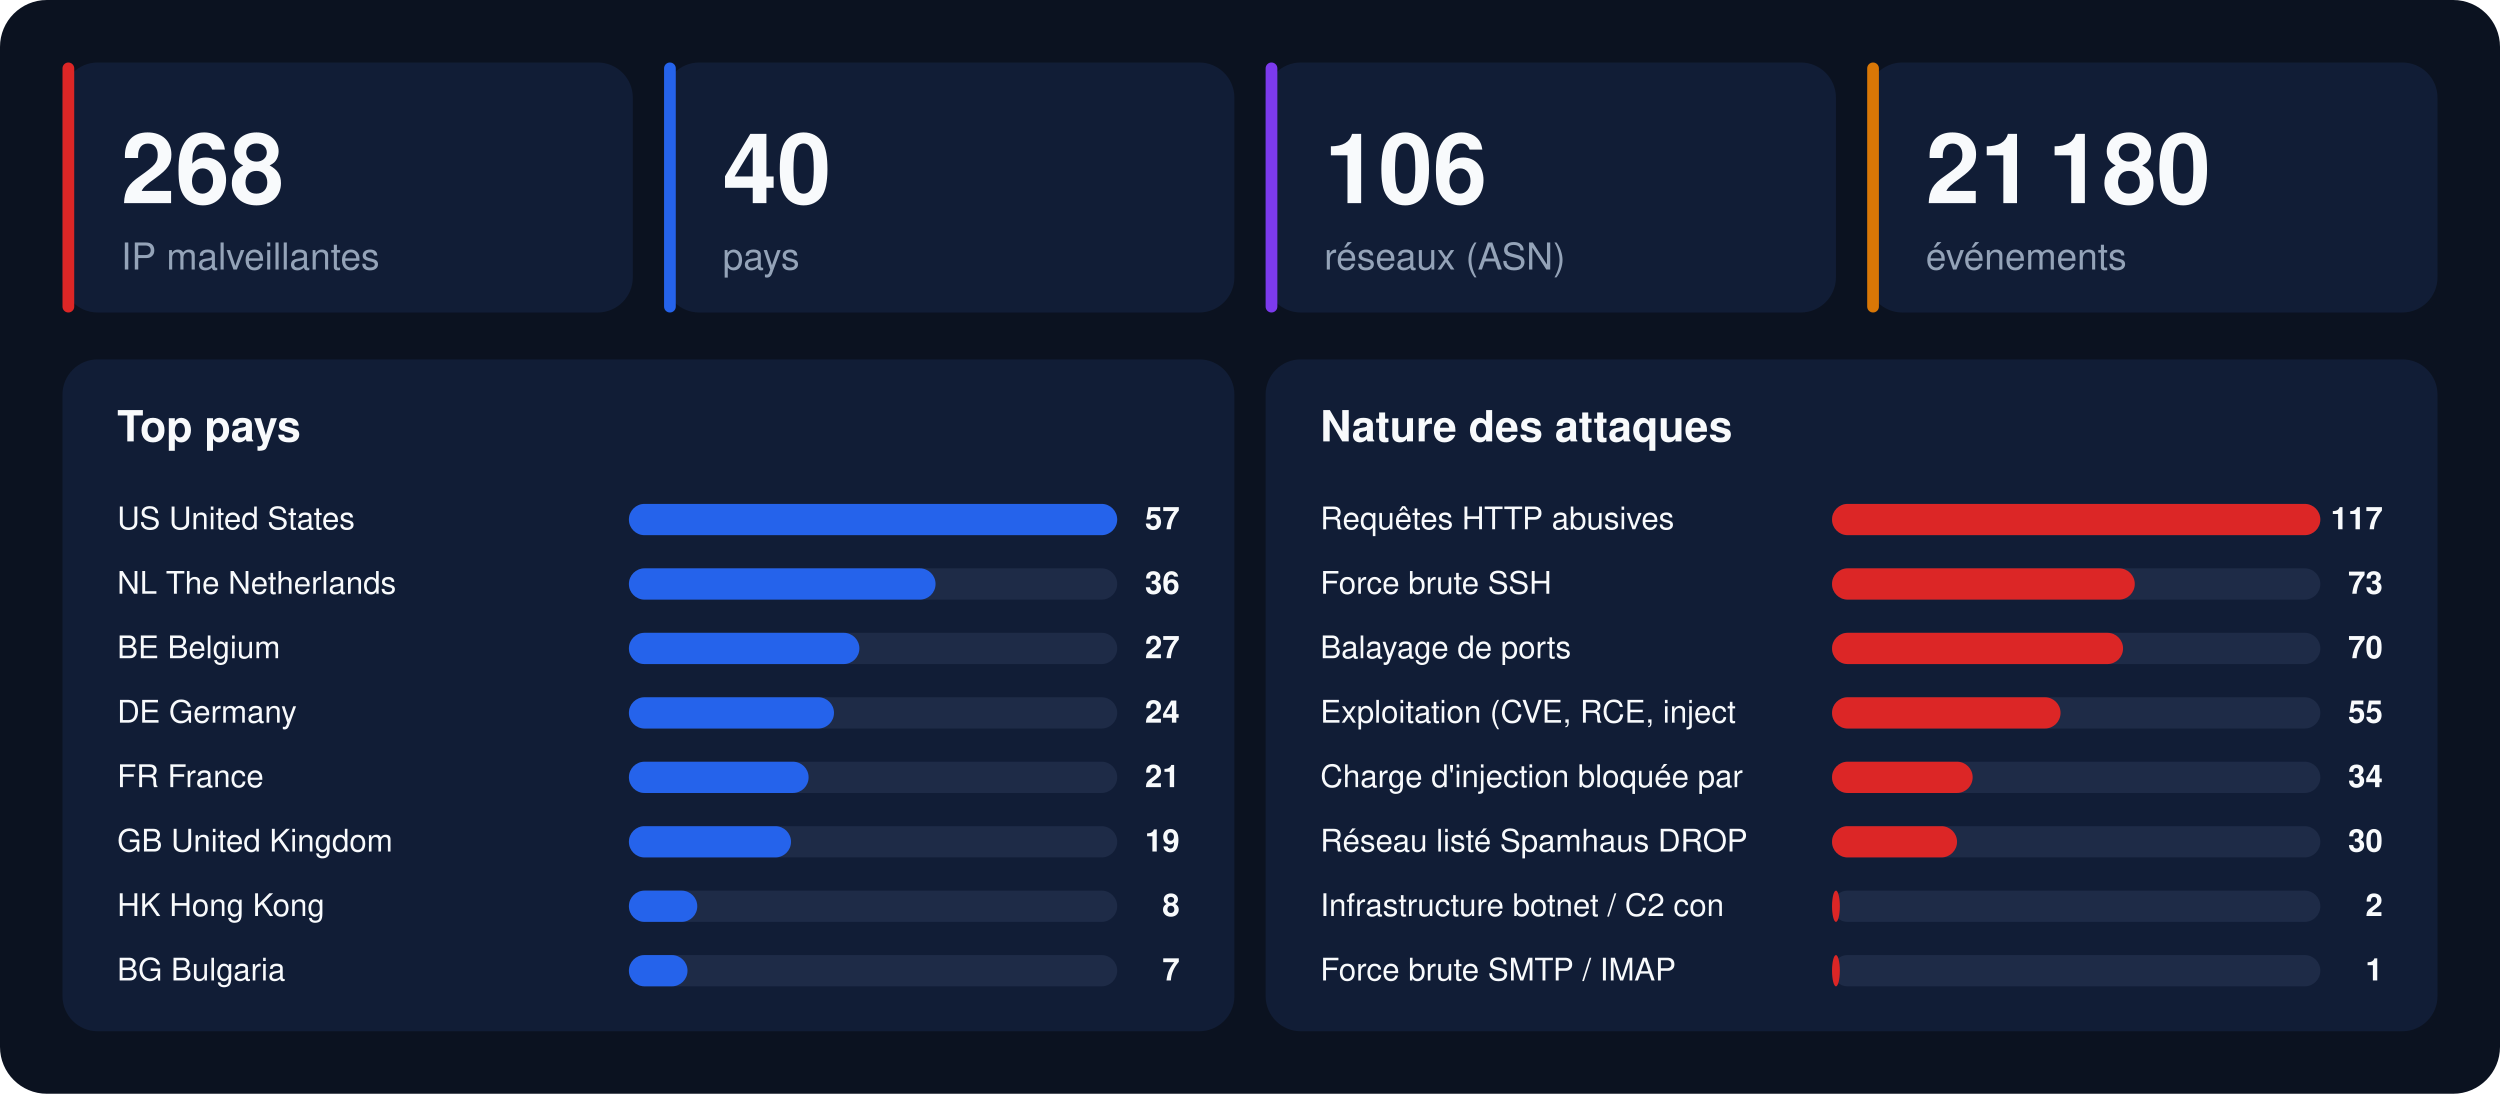
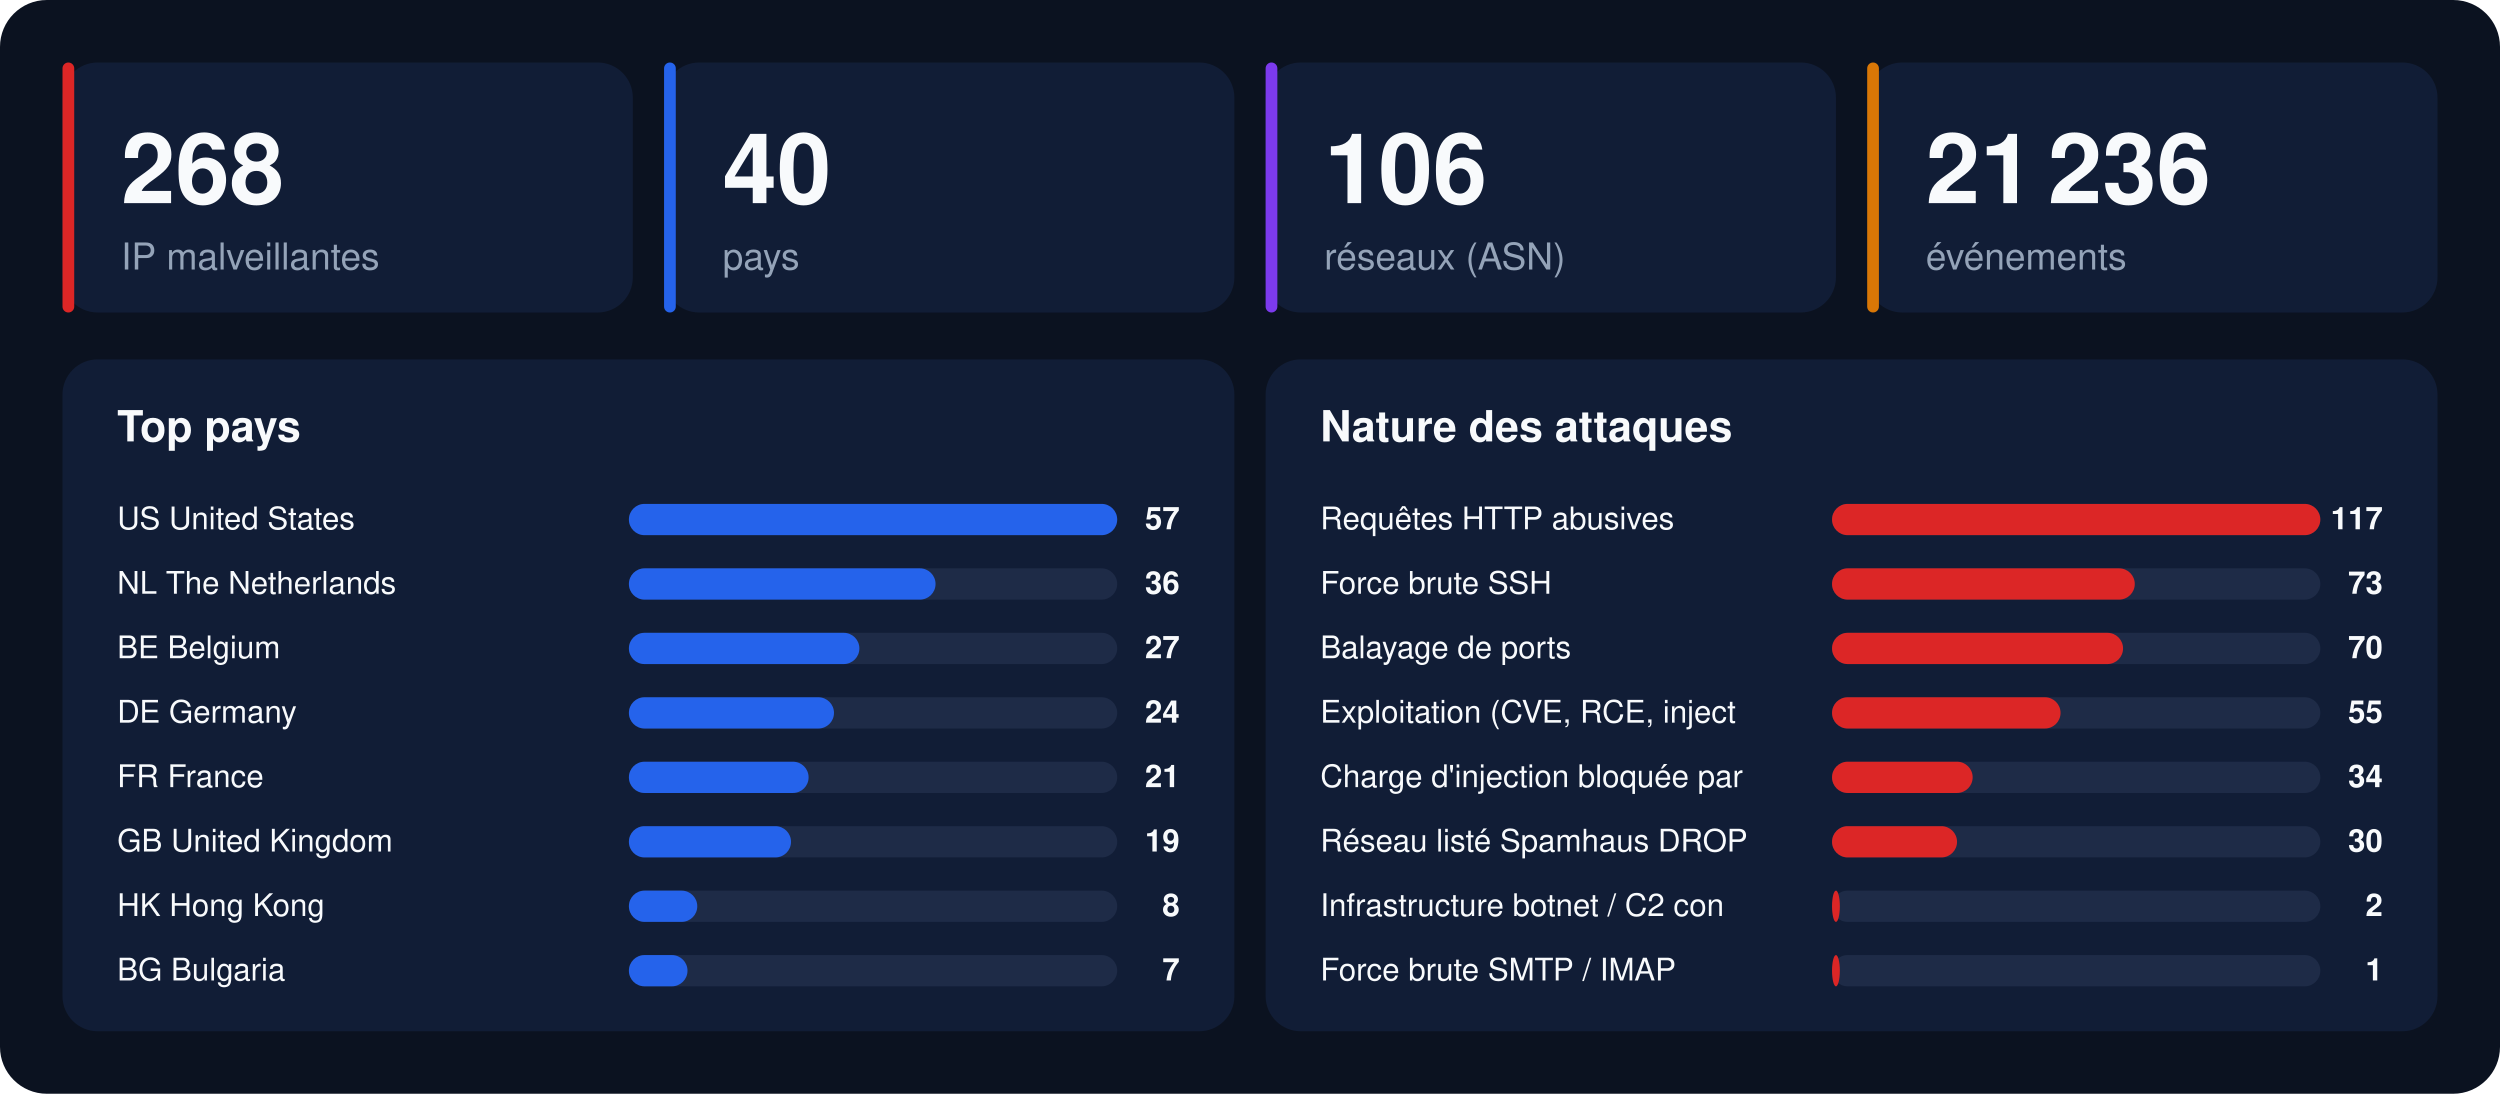
<svg xmlns="http://www.w3.org/2000/svg" width="1280" height="560" viewBox="0 0 1280 560" font-family="-apple-system,BlinkMacSystemFont,'Segoe UI',Helvetica,Arial,sans-serif">
  <rect width="1280" height="560" rx="24" fill="#0b1220" />
  <rect x="32" y="32" width="292" height="128" rx="18" fill="#111d36" />
  <rect x="32" y="32" width="6" height="128" rx="3" fill="#dc2626" />
  <text x="62" y="104" font-size="50" font-weight="800" fill="#f8fafc">268</text>
  <text x="62" y="138" font-size="19" fill="#94a3b8">IP malveillantes</text>
  <rect x="340" y="32" width="292" height="128" rx="18" fill="#111d36" />
  <rect x="340" y="32" width="6" height="128" rx="3" fill="#2563eb" />
  <text x="370" y="104" font-size="50" font-weight="800" fill="#f8fafc">40</text>
  <text x="370" y="138" font-size="19" fill="#94a3b8">pays</text>
  <rect x="648" y="32" width="292" height="128" rx="18" fill="#111d36" />
  <rect x="648" y="32" width="6" height="128" rx="3" fill="#7c3aed" />
  <text x="678" y="104" font-size="50" font-weight="800" fill="#f8fafc">106</text>
  <text x="678" y="138" font-size="19" fill="#94a3b8">réseaux (ASN)</text>
  <rect x="956" y="32" width="292" height="128" rx="18" fill="#111d36" />
  <rect x="956" y="32" width="6" height="128" rx="3" fill="#d97706" />
-   <text x="986" y="104" font-size="50" font-weight="800" fill="#f8fafc">21 180</text>
+   <text x="986" y="104" font-size="50" font-weight="800" fill="#f8fafc">21 236</text>
  <text x="986" y="138" font-size="19" fill="#94a3b8">événements</text>
  <rect x="32" y="184" width="600" height="344" rx="18" fill="#111d36" />
  <text x="60" y="226" font-size="22" font-weight="700" fill="#f8fafc">Top pays</text>
  <text x="60" y="271" font-size="16" fill="#f8fafc">US  United States</text>
  <rect x="322" y="258" width="250" height="16" rx="8" fill="#1e2b47" />
  <rect x="322" y="258" width="250" height="16" rx="8" fill="#2563eb" />
  <text x="604" y="271" font-size="16" font-weight="700" text-anchor="end" fill="#f8fafc">57</text>
  <text x="60" y="304" font-size="16" fill="#f8fafc">NL  The Netherlands</text>
  <rect x="322" y="291" width="250" height="16" rx="8" fill="#1e2b47" />
  <rect x="322" y="291" width="157" height="16" rx="8" fill="#2563eb" />
  <text x="604" y="304" font-size="16" font-weight="700" text-anchor="end" fill="#f8fafc">36</text>
  <text x="60" y="337" font-size="16" fill="#f8fafc">BE  Belgium</text>
  <rect x="322" y="324" width="250" height="16" rx="8" fill="#1e2b47" />
  <rect x="322" y="324" width="118" height="16" rx="8" fill="#2563eb" />
  <text x="604" y="337" font-size="16" font-weight="700" text-anchor="end" fill="#f8fafc">27</text>
  <text x="60" y="370" font-size="16" fill="#f8fafc">DE  Germany</text>
  <rect x="322" y="357" width="250" height="16" rx="8" fill="#1e2b47" />
  <rect x="322" y="357" width="105" height="16" rx="8" fill="#2563eb" />
  <text x="604" y="370" font-size="16" font-weight="700" text-anchor="end" fill="#f8fafc">24</text>
  <text x="60" y="403" font-size="16" fill="#f8fafc">FR  France</text>
  <rect x="322" y="390" width="250" height="16" rx="8" fill="#1e2b47" />
  <rect x="322" y="390" width="92" height="16" rx="8" fill="#2563eb" />
  <text x="604" y="403" font-size="16" font-weight="700" text-anchor="end" fill="#f8fafc">21</text>
  <text x="60" y="436" font-size="16" fill="#f8fafc">GB  United Kingdom</text>
  <rect x="322" y="423" width="250" height="16" rx="8" fill="#1e2b47" />
  <rect x="322" y="423" width="83" height="16" rx="8" fill="#2563eb" />
  <text x="604" y="436" font-size="16" font-weight="700" text-anchor="end" fill="#f8fafc">19</text>
  <text x="60" y="469" font-size="16" fill="#f8fafc">HK  Hong Kong</text>
  <rect x="322" y="456" width="250" height="16" rx="8" fill="#1e2b47" />
  <rect x="322" y="456" width="35" height="16" rx="8" fill="#2563eb" />
  <text x="604" y="469" font-size="16" font-weight="700" text-anchor="end" fill="#f8fafc">8</text>
  <text x="60" y="502" font-size="16" fill="#f8fafc">BG  Bulgaria</text>
  <rect x="322" y="489" width="250" height="16" rx="8" fill="#1e2b47" />
  <rect x="322" y="489" width="30" height="16" rx="8" fill="#2563eb" />
  <text x="604" y="502" font-size="16" font-weight="700" text-anchor="end" fill="#f8fafc">7</text>
  <rect x="648" y="184" width="600" height="344" rx="18" fill="#111d36" />
  <text x="676" y="226" font-size="22" font-weight="700" fill="#f8fafc">Nature des attaques</text>
  <text x="676" y="271" font-size="16" fill="#f8fafc">Requêtes HTTP abusives</text>
  <rect x="938" y="258" width="250" height="16" rx="8" fill="#1e2b47" />
  <rect x="938" y="258" width="250" height="16" rx="8" fill="#dc2626" />
  <text x="1220" y="271" font-size="16" font-weight="700" text-anchor="end" fill="#f8fafc">117</text>
  <text x="676" y="304" font-size="16" fill="#f8fafc">Force brute SSH</text>
  <rect x="938" y="291" width="250" height="16" rx="8" fill="#1e2b47" />
  <rect x="938" y="291" width="155" height="16" rx="8" fill="#dc2626" />
  <text x="1220" y="304" font-size="16" font-weight="700" text-anchor="end" fill="#f8fafc">73</text>
  <text x="676" y="337" font-size="16" fill="#f8fafc">Balayage de ports</text>
  <rect x="938" y="324" width="250" height="16" rx="8" fill="#1e2b47" />
  <rect x="938" y="324" width="149" height="16" rx="8" fill="#dc2626" />
  <text x="1220" y="337" font-size="16" font-weight="700" text-anchor="end" fill="#f8fafc">70</text>
  <text x="676" y="370" font-size="16" fill="#f8fafc">Exploitation (CVE, RCE, inject</text>
  <rect x="938" y="357" width="250" height="16" rx="8" fill="#1e2b47" />
  <rect x="938" y="357" width="117" height="16" rx="8" fill="#dc2626" />
  <text x="1220" y="370" font-size="16" font-weight="700" text-anchor="end" fill="#f8fafc">55</text>
  <text x="676" y="403" font-size="16" fill="#f8fafc">Charge d'injection bloquée par</text>
  <rect x="938" y="390" width="250" height="16" rx="8" fill="#1e2b47" />
  <rect x="938" y="390" width="72" height="16" rx="8" fill="#dc2626" />
  <text x="1220" y="403" font-size="16" font-weight="700" text-anchor="end" fill="#f8fafc">34</text>
  <text x="676" y="436" font-size="16" fill="#f8fafc">Réseau listé Spamhaus DROP</text>
  <rect x="938" y="423" width="250" height="16" rx="8" fill="#1e2b47" />
  <rect x="938" y="423" width="64" height="16" rx="8" fill="#dc2626" />
  <text x="1220" y="436" font-size="16" font-weight="700" text-anchor="end" fill="#f8fafc">30</text>
  <text x="676" y="469" font-size="16" fill="#f8fafc">Infrastructure botnet / C2 con</text>
  <rect x="938" y="456" width="250" height="16" rx="8" fill="#1e2b47" />
  <rect x="938" y="456" width="4" height="16" rx="8" fill="#dc2626" />
  <text x="1220" y="469" font-size="16" font-weight="700" text-anchor="end" fill="#f8fafc">2</text>
  <text x="676" y="502" font-size="16" fill="#f8fafc">Force brute SMTP / IMAP</text>
  <rect x="938" y="489" width="250" height="16" rx="8" fill="#1e2b47" />
  <rect x="938" y="489" width="4" height="16" rx="8" fill="#dc2626" />
  <text x="1220" y="502" font-size="16" font-weight="700" text-anchor="end" fill="#f8fafc">1</text>
</svg>
